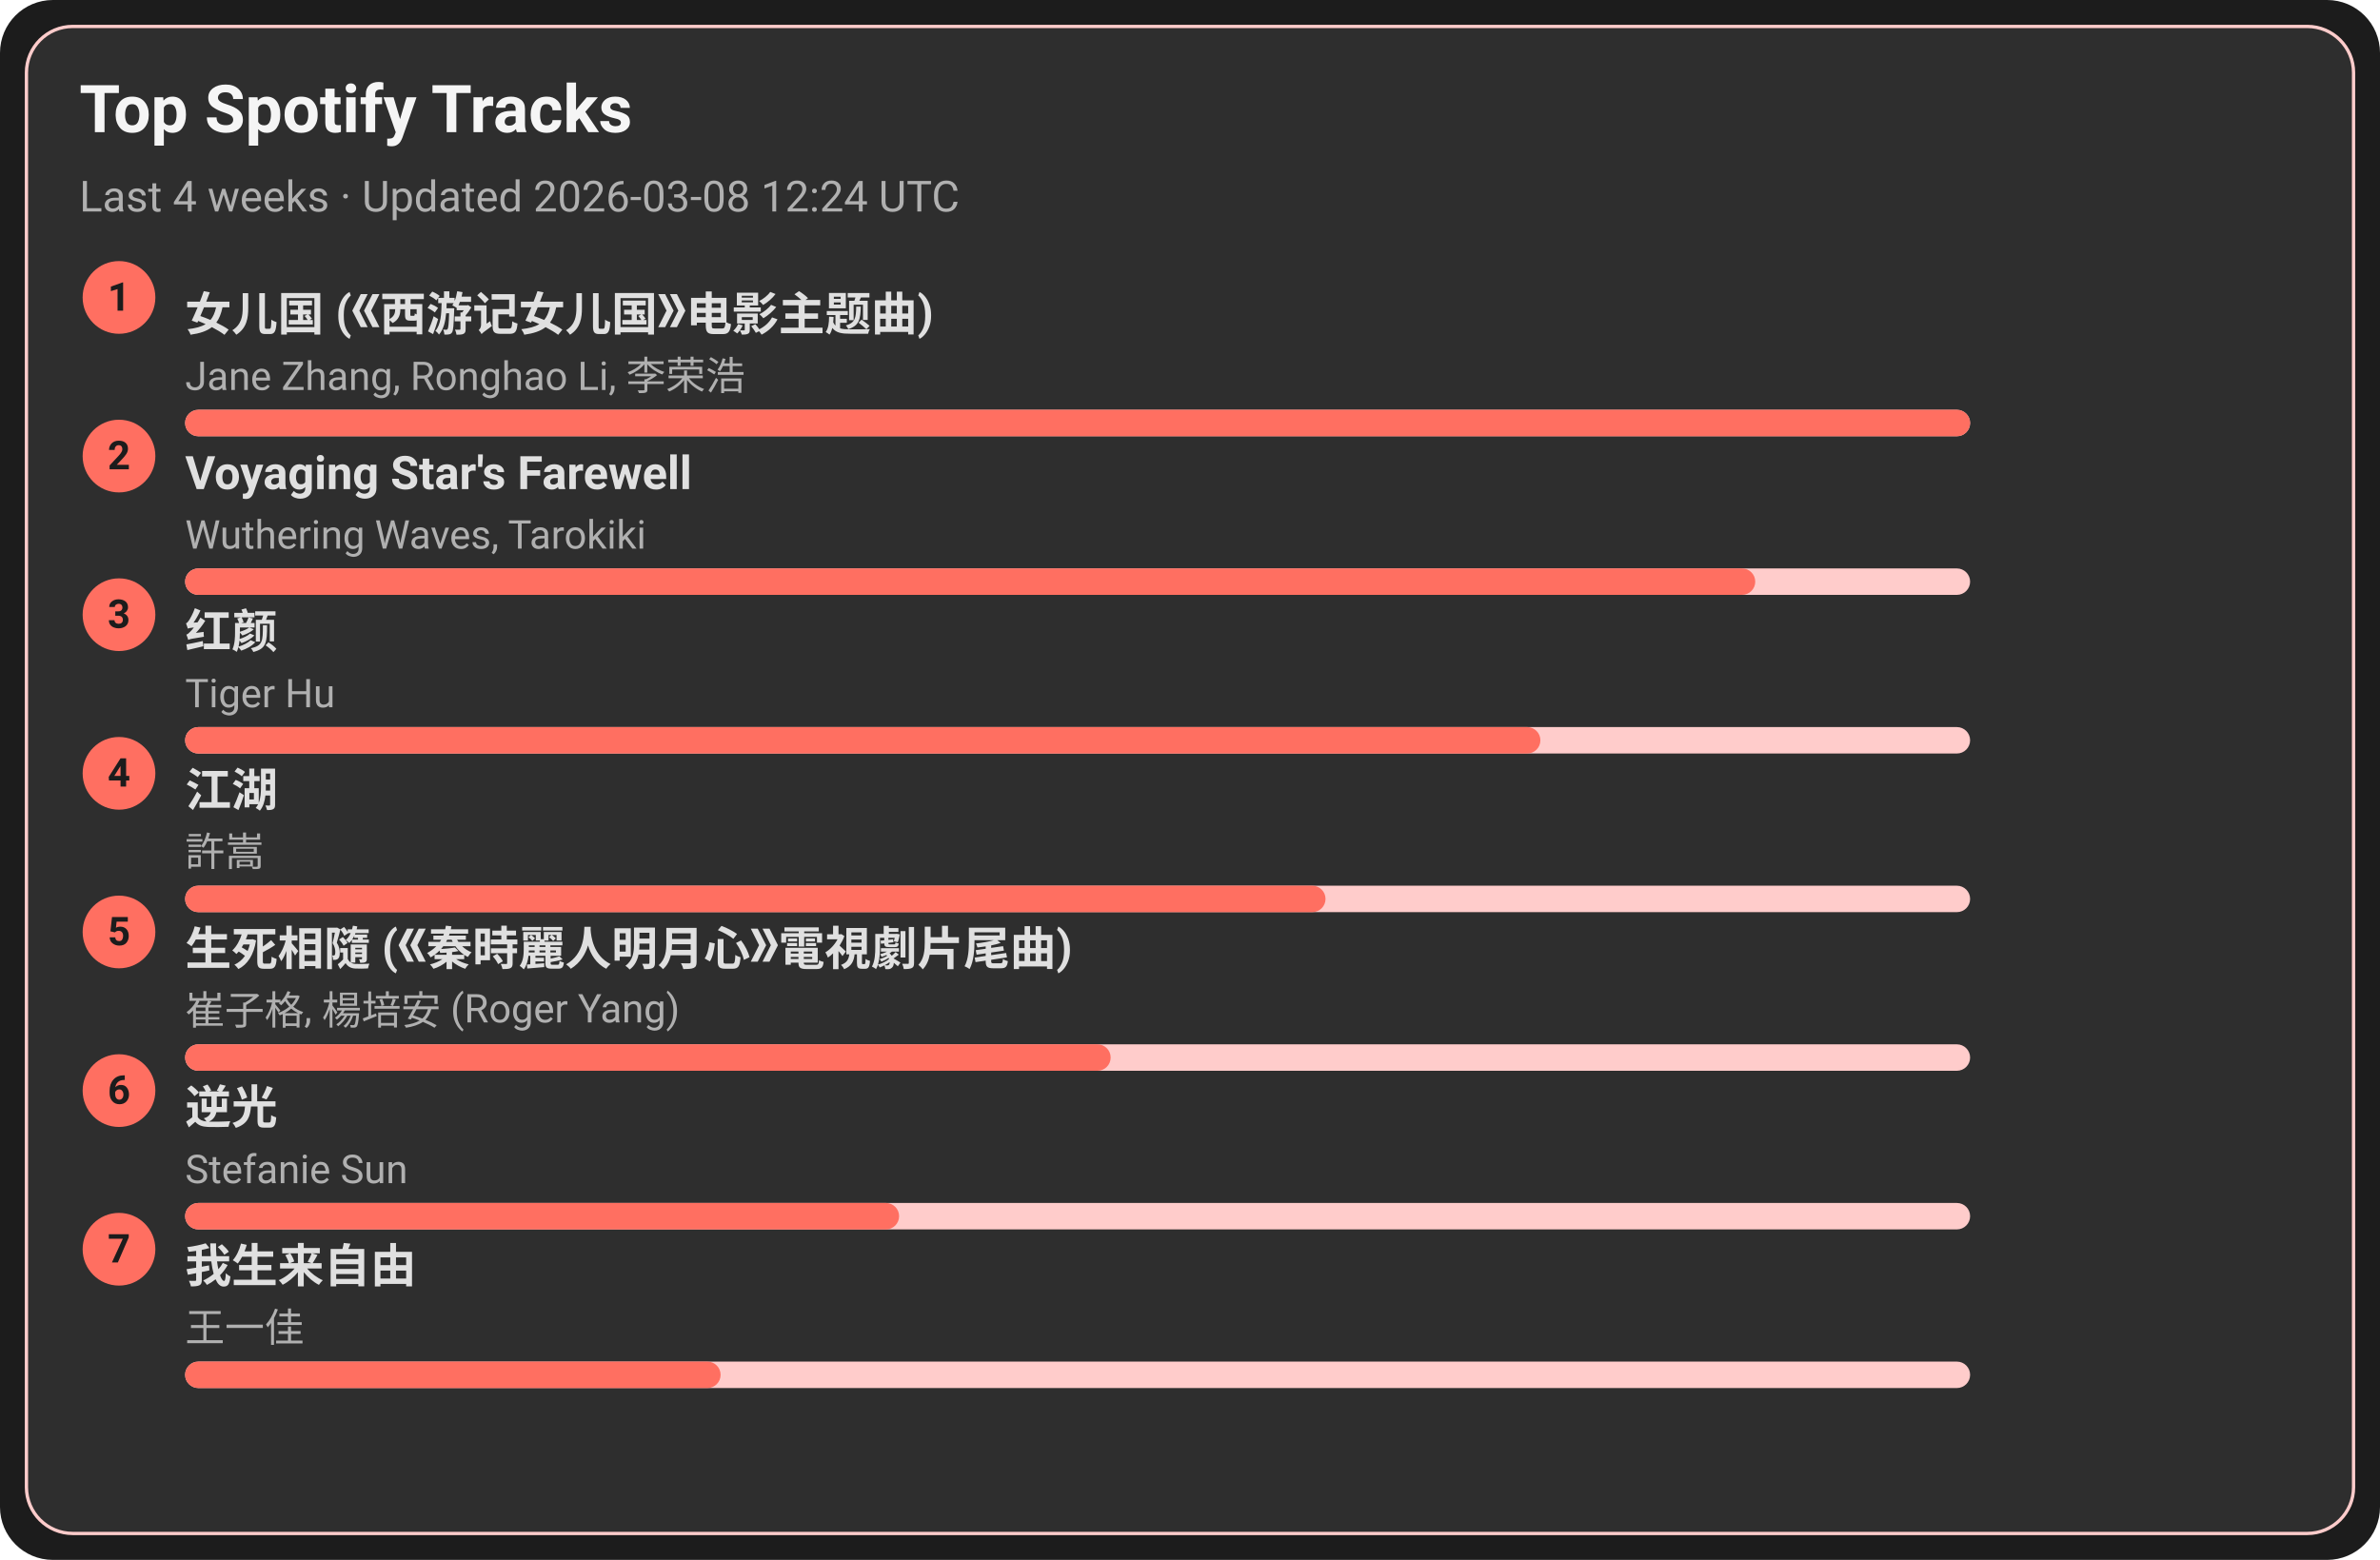
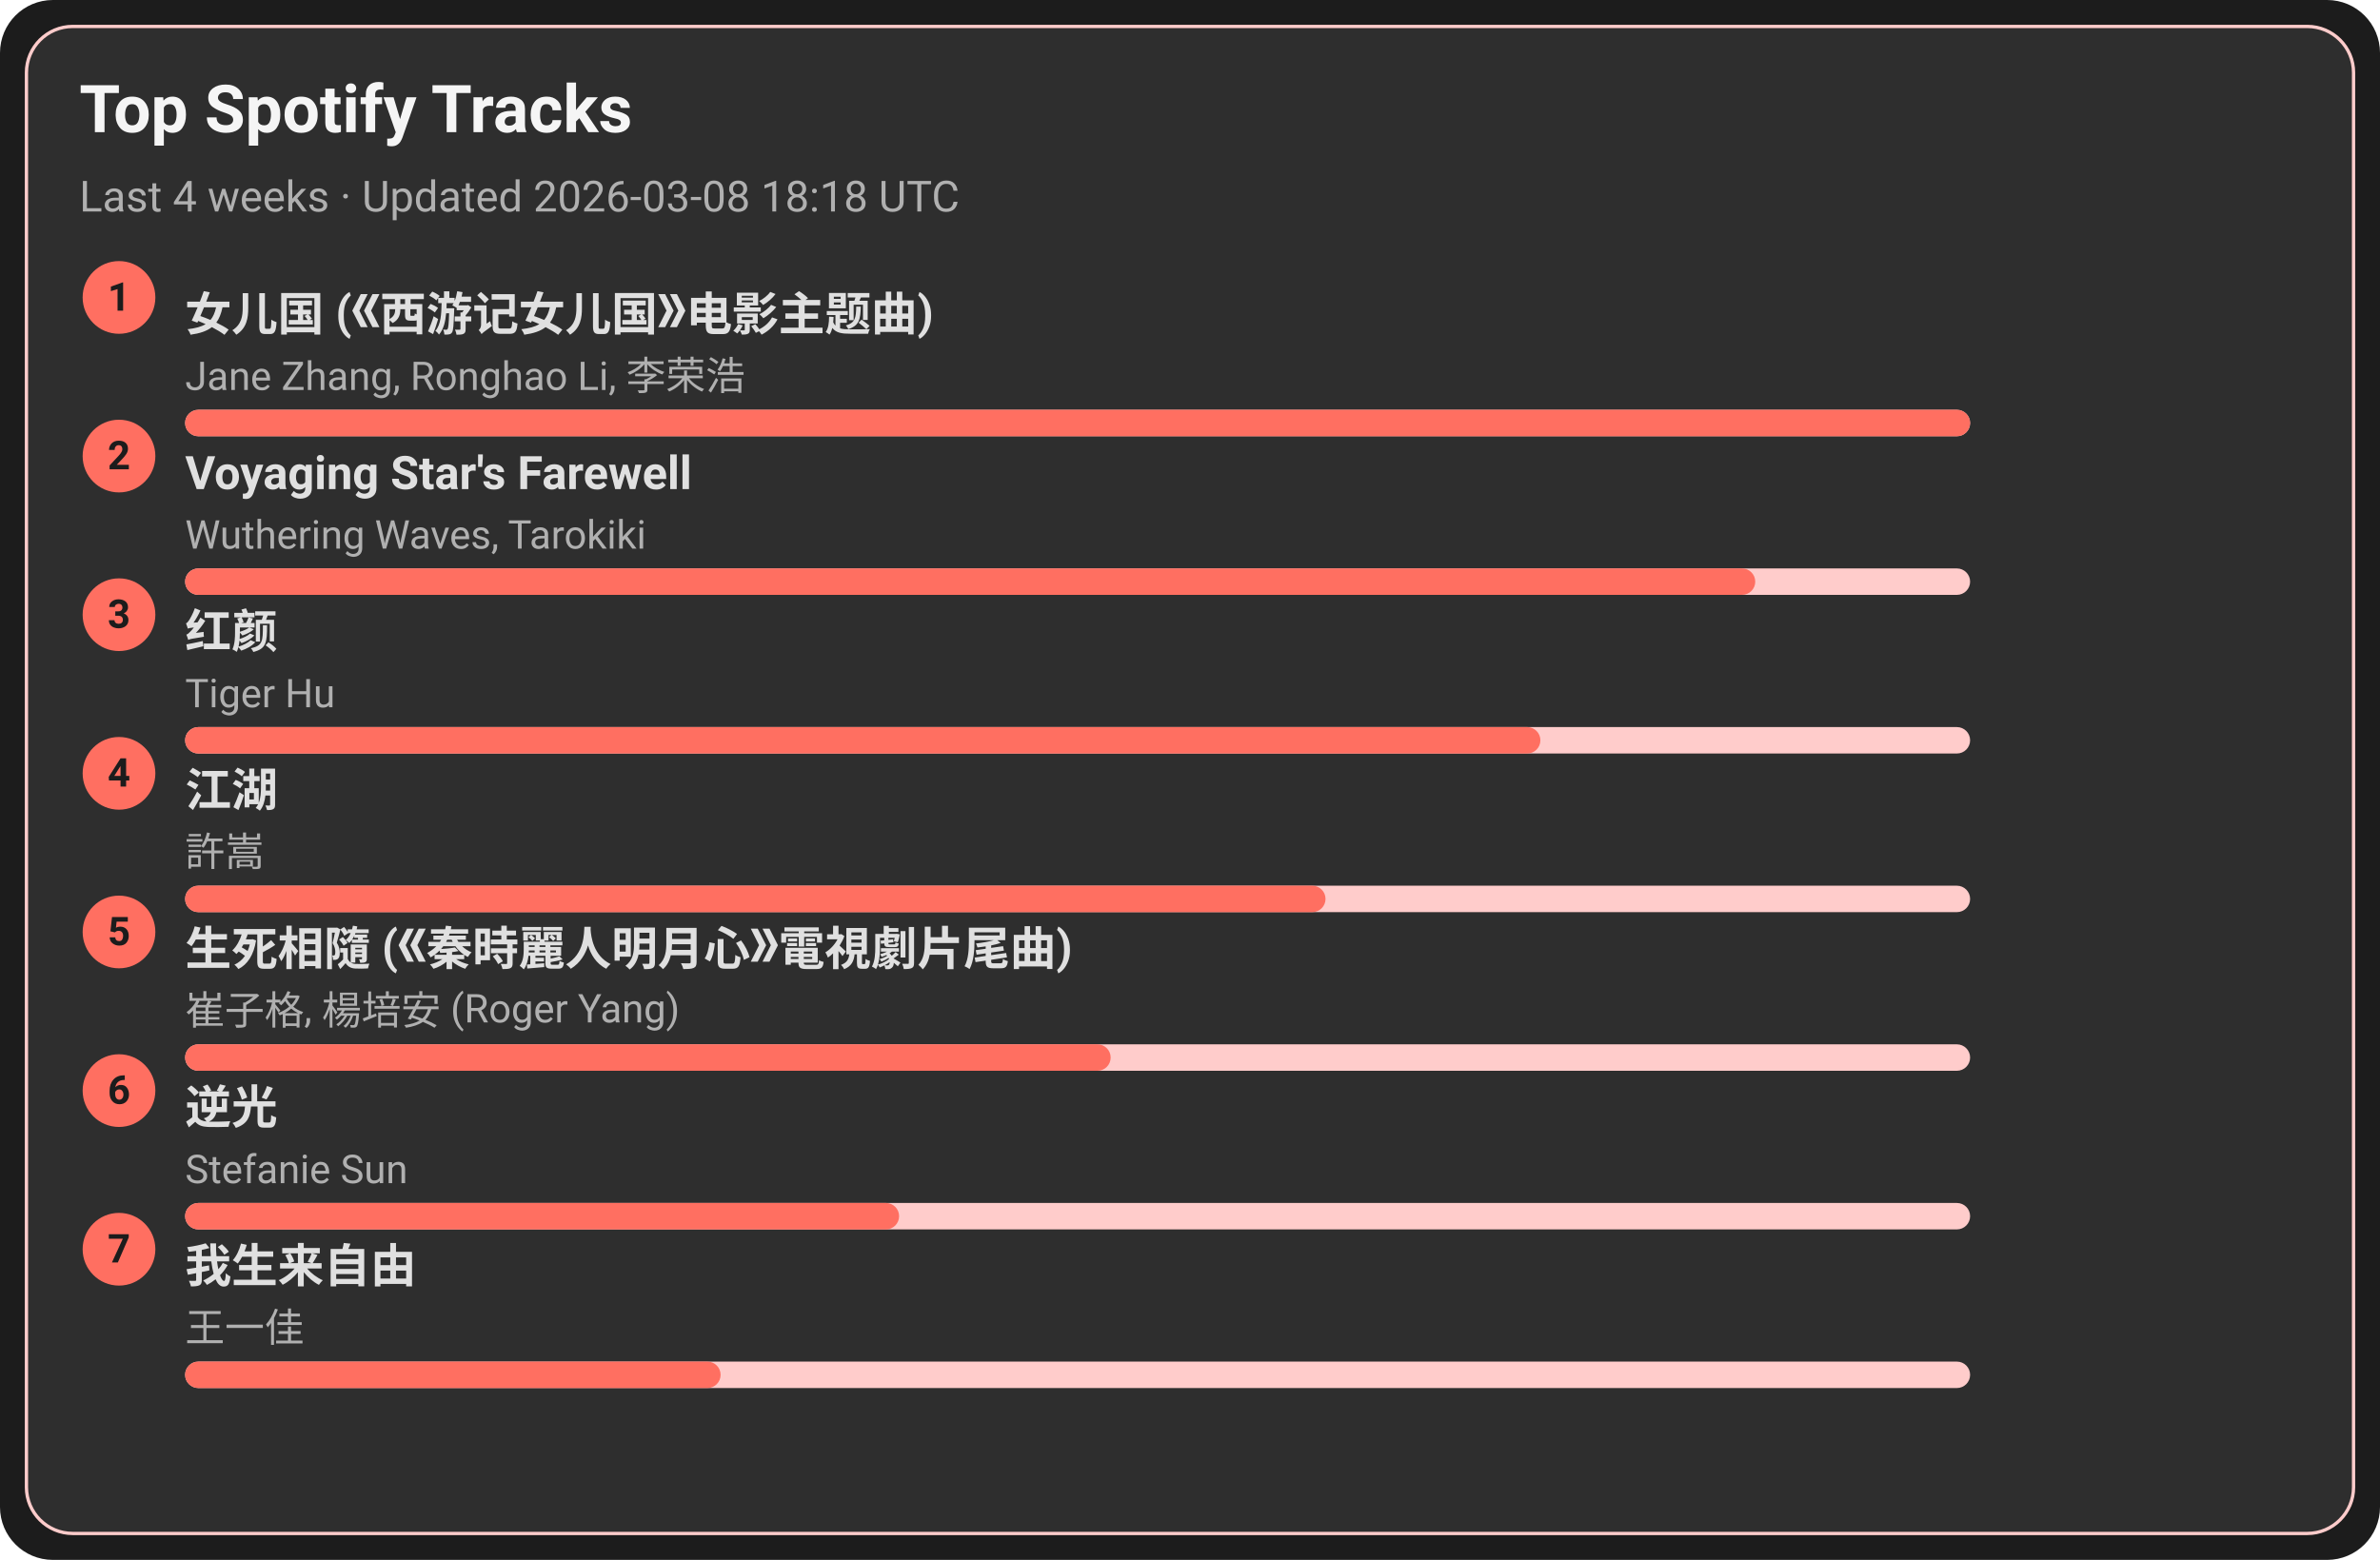
<svg xmlns="http://www.w3.org/2000/svg" width="720" height="472" viewBox="0 0 720 472">
  <style>text{font-family:-apple-system,BlinkMacSystemFont,Segoe UI,Roboto,Ubuntu,Helvetica Neue,Arial,Noto Sans,sans-serif}</style>
  <rect width="720" height="472" rx="16" fill="#1c1c1c" />
  <rect x="8" y="8" width="704" height="456" rx="14" fill="#2e2e2e" stroke="#ffcccb" />
  <text x="24" y="40" font-size="20" fill="#f5f5f5" font-weight="600">Top Spotify Tracks</text>
-   <text x="24" y="64" font-size="13" fill="#b0b0b0">Last 4 weeks · Updated 2026-03-08 12:24 UTC</text>
+   <text x="24" y="64" font-size="13" fill="#b0b0b0">Last 4 weeks · Updated 2026-03-08 18:18 UTC</text>
  <circle cx="36" cy="90" r="11" fill="#ff6f61" />
  <text x="36" y="94" text-anchor="middle" font-size="12" fill="#1c1c1c" font-weight="700">1</text>
  <a href="https://open.spotify.com/track/5vfCdwOheQGcrR91ATpL2k" target="_blank" rel="noopener noreferrer">
    <text x="56" y="100" font-size="14" fill="#e0e0e0" font-weight="600">女儿国 (《西游记女儿国》电影主题曲)</text>
  </a>
  <text x="56" y="118" font-size="12" fill="#b0b0b0">Jane Zhang, Ronghao Li, 李荣浩</text>
  <rect x="56" y="124" width="540" height="8" rx="4" fill="#ffcccb" />
  <rect x="56" y="124" width="540" height="8" rx="4" fill="#ff6f61" />
  <circle cx="36" cy="138" r="11" fill="#ff6f61" />
  <text x="36" y="142" text-anchor="middle" font-size="12" fill="#1c1c1c" font-weight="700">2</text>
  <a href="https://open.spotify.com/track/3uI2KolgU1Pt41ywffsggr" target="_blank" rel="noopener noreferrer">
    <text x="56" y="148" font-size="14" fill="#e0e0e0" font-weight="600">Voyaging Star's Farewell</text>
  </a>
  <text x="56" y="166" font-size="12" fill="#b0b0b0">Wuthering Waves, Tarokiki</text>
  <rect x="56" y="172" width="540" height="8" rx="4" fill="#ffcccb" />
  <rect x="56" y="172" width="475" height="8" rx="4" fill="#ff6f61" />
  <circle cx="36" cy="186" r="11" fill="#ff6f61" />
  <text x="36" y="190" text-anchor="middle" font-size="12" fill="#1c1c1c" font-weight="700">3</text>
  <a href="https://open.spotify.com/track/6Q7OE4tvrUOIvIDY2EC5Im" target="_blank" rel="noopener noreferrer">
    <text x="56" y="196" font-size="14" fill="#e0e0e0" font-weight="600">红颜</text>
  </a>
  <text x="56" y="214" font-size="12" fill="#b0b0b0">Tiger Hu</text>
  <rect x="56" y="220" width="540" height="8" rx="4" fill="#ffcccb" />
  <rect x="56" y="220" width="410" height="8" rx="4" fill="#ff6f61" />
  <circle cx="36" cy="234" r="11" fill="#ff6f61" />
  <text x="36" y="238" text-anchor="middle" font-size="12" fill="#1c1c1c" font-weight="700">4</text>
  <a href="https://open.spotify.com/track/03PCdwqajii1xgp7WIozzC" target="_blank" rel="noopener noreferrer">
    <text x="56" y="244" font-size="14" fill="#e0e0e0" font-weight="600">江湖</text>
  </a>
  <text x="56" y="262" font-size="12" fill="#b0b0b0">許嵩</text>
  <rect x="56" y="268" width="540" height="8" rx="4" fill="#ffcccb" />
  <rect x="56" y="268" width="345" height="8" rx="4" fill="#ff6f61" />
  <circle cx="36" cy="282" r="11" fill="#ff6f61" />
  <text x="36" y="286" text-anchor="middle" font-size="12" fill="#1c1c1c" font-weight="700">5</text>
  <a href="https://open.spotify.com/track/6qiDtcYiZOQ4HRuC8U55EM" target="_blank" rel="noopener noreferrer">
    <text x="56" y="292" font-size="14" fill="#e0e0e0" font-weight="600">生死相隨 (《秦時麗人明月心》電視劇片尾曲)</text>
  </a>
  <text x="56" y="310" font-size="12" fill="#b0b0b0">崔子格, 楊培安 (Roger Yang)</text>
  <rect x="56" y="316" width="540" height="8" rx="4" fill="#ffcccb" />
  <rect x="56" y="316" width="280" height="8" rx="4" fill="#ff6f61" />
  <circle cx="36" cy="330" r="11" fill="#ff6f61" />
  <text x="36" y="334" text-anchor="middle" font-size="12" fill="#1c1c1c" font-weight="700">6</text>
  <a href="https://open.spotify.com/track/4x1hB3Yg01Aq6J6q0deS9M" target="_blank" rel="noopener noreferrer">
    <text x="56" y="340" font-size="14" fill="#e0e0e0" font-weight="600">逆光</text>
  </a>
  <text x="56" y="358" font-size="12" fill="#b0b0b0">Stefanie Sun</text>
  <rect x="56" y="364" width="540" height="8" rx="4" fill="#ffcccb" />
  <rect x="56" y="364" width="216" height="8" rx="4" fill="#ff6f61" />
  <circle cx="36" cy="378" r="11" fill="#ff6f61" />
  <text x="36" y="382" text-anchor="middle" font-size="12" fill="#1c1c1c" font-weight="700">7</text>
  <a href="https://open.spotify.com/track/0NXE97iU5uBlBrTk0CecSW" target="_blank" rel="noopener noreferrer">
    <text x="56" y="388" font-size="14" fill="#e0e0e0" font-weight="600">我生来自由</text>
  </a>
  <text x="56" y="406" font-size="12" fill="#b0b0b0">王一佳</text>
  <rect x="56" y="412" width="540" height="8" rx="4" fill="#ffcccb" />
  <rect x="56" y="412" width="162" height="8" rx="4" fill="#ff6f61" />
</svg>
